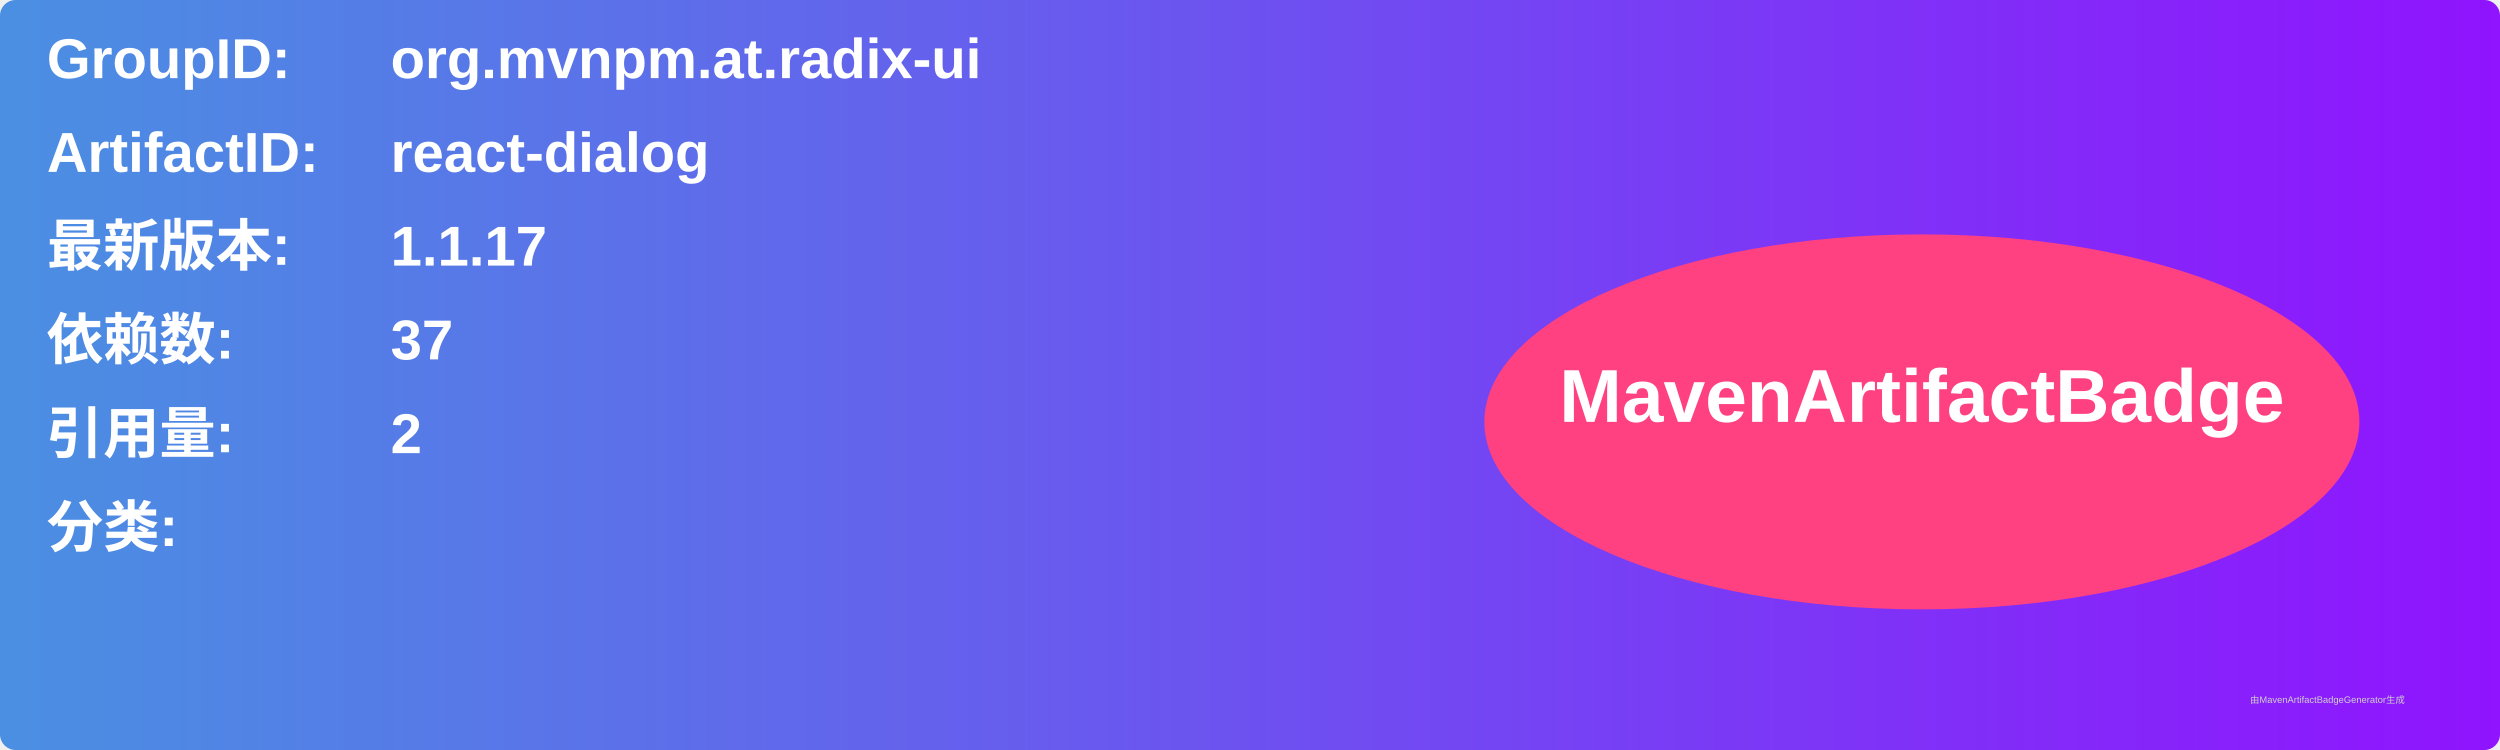
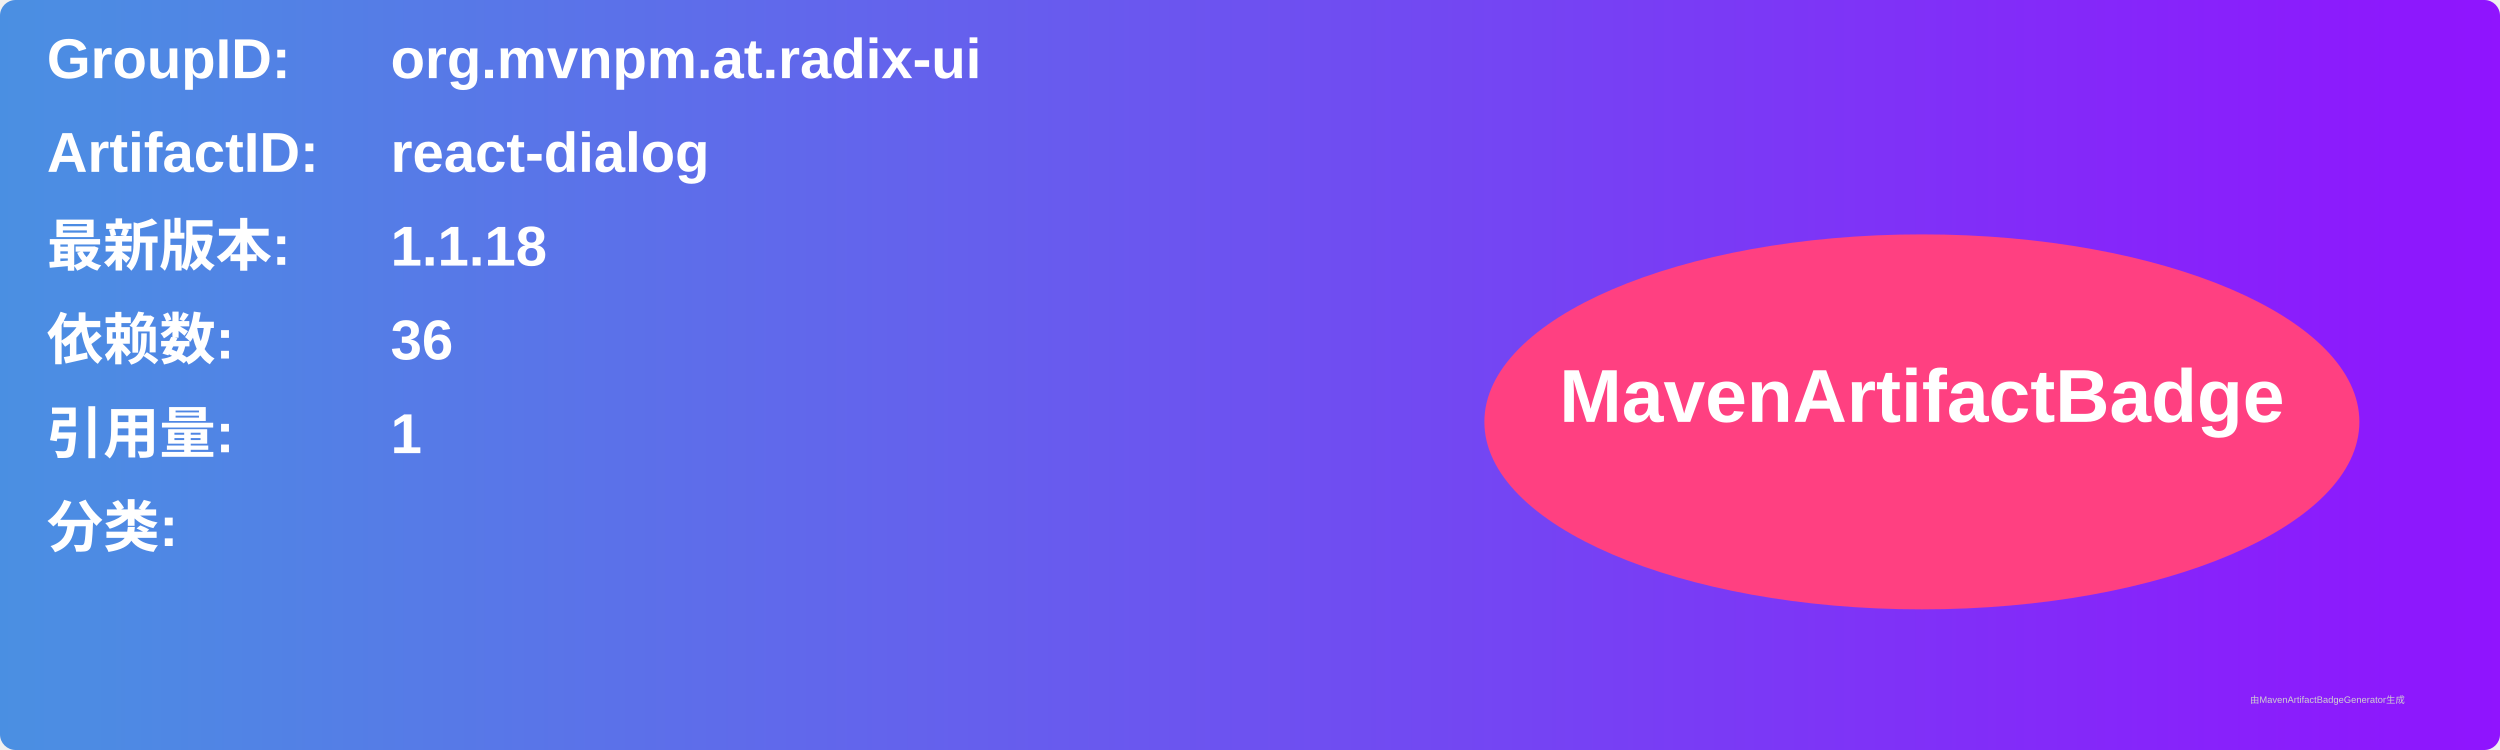
<svg xmlns="http://www.w3.org/2000/svg" width="800" height="240" viewBox="0 0 800 240">
  <linearGradient id="grad" x1="0%" y1="0%" x2="100%" y2="0%">
    <stop offset="0%" stop-color="#4a90e2" />
    <stop offset="100%" stop-color="#9013fe" />
  </linearGradient>
  <rect width="100%" height="100%" rx="5" ry="5" fill="url(#grad)" />
  <g transform="translate(15, 15)">
    <text x="0" y="10" font-family="Arial" font-size="18" fill="white" font-weight="bold" width="260">GroupID:</text>
    <text x="110" y="10" font-family="Arial" font-size="18" fill="white" font-weight="bold" width="460">org.mvnpm.at.radix-ui</text>
    <text x="0" y="40" font-family="Arial" font-size="18" fill="white" font-weight="bold" width="260">ArtifactID:</text>
    <text x="110" y="40" font-family="Arial" font-size="18" fill="white" font-weight="bold" width="460">react-dialog</text>
    <text x="0" y="70" font-family="Arial" font-size="18" fill="white" font-weight="bold">最新版本:</text>
    <text x="110" y="70" font-family="Arial" font-size="18" fill="white" font-weight="bold">
-       <tspan font-weight="bold">1.1.17</tspan>
+       <tspan font-weight="bold">1.1.18</tspan>
    </text>
    <text x="0" y="100" font-family="Arial" font-size="18" fill="white" font-weight="bold">依赖数: </text>
    <text x="110" y="100" font-family="Arial" font-size="18" fill="white">
-       <tspan font-weight="bold">37</tspan>
+       <tspan font-weight="bold">36</tspan>
    </text>
    <text x="0" y="130" font-family="Arial" font-size="18" fill="white" font-weight="bold">引用量: </text>
    <text x="110" y="130" font-family="Arial" font-size="18" fill="white">
-       <tspan font-weight="bold">2</tspan>
+       <tspan font-weight="bold">1</tspan>
    </text>
    <text x="0" y="160" font-family="Arial" font-size="18" fill="white" font-weight="bold">分类:</text>
    <text x="10" y="190" font-family="Arial" font-size="10" fill="white">
      <tspan font-weight="bold" />
    </text>
    <ellipse cx="600" cy="120" rx="140" ry="60" fill="#ff4081" />
    <text x="600" y="120" text-anchor="middle" font-family="Arial" font-size="24" fill="white" font-weight="bold">MavenArtifactBadge</text>
  </g>
  <text x="720" y="225" font-family="Arial" font-size="3" fill="#d0d0d0">由MavenArtifactBadgeGenerator生成</text>
</svg>
